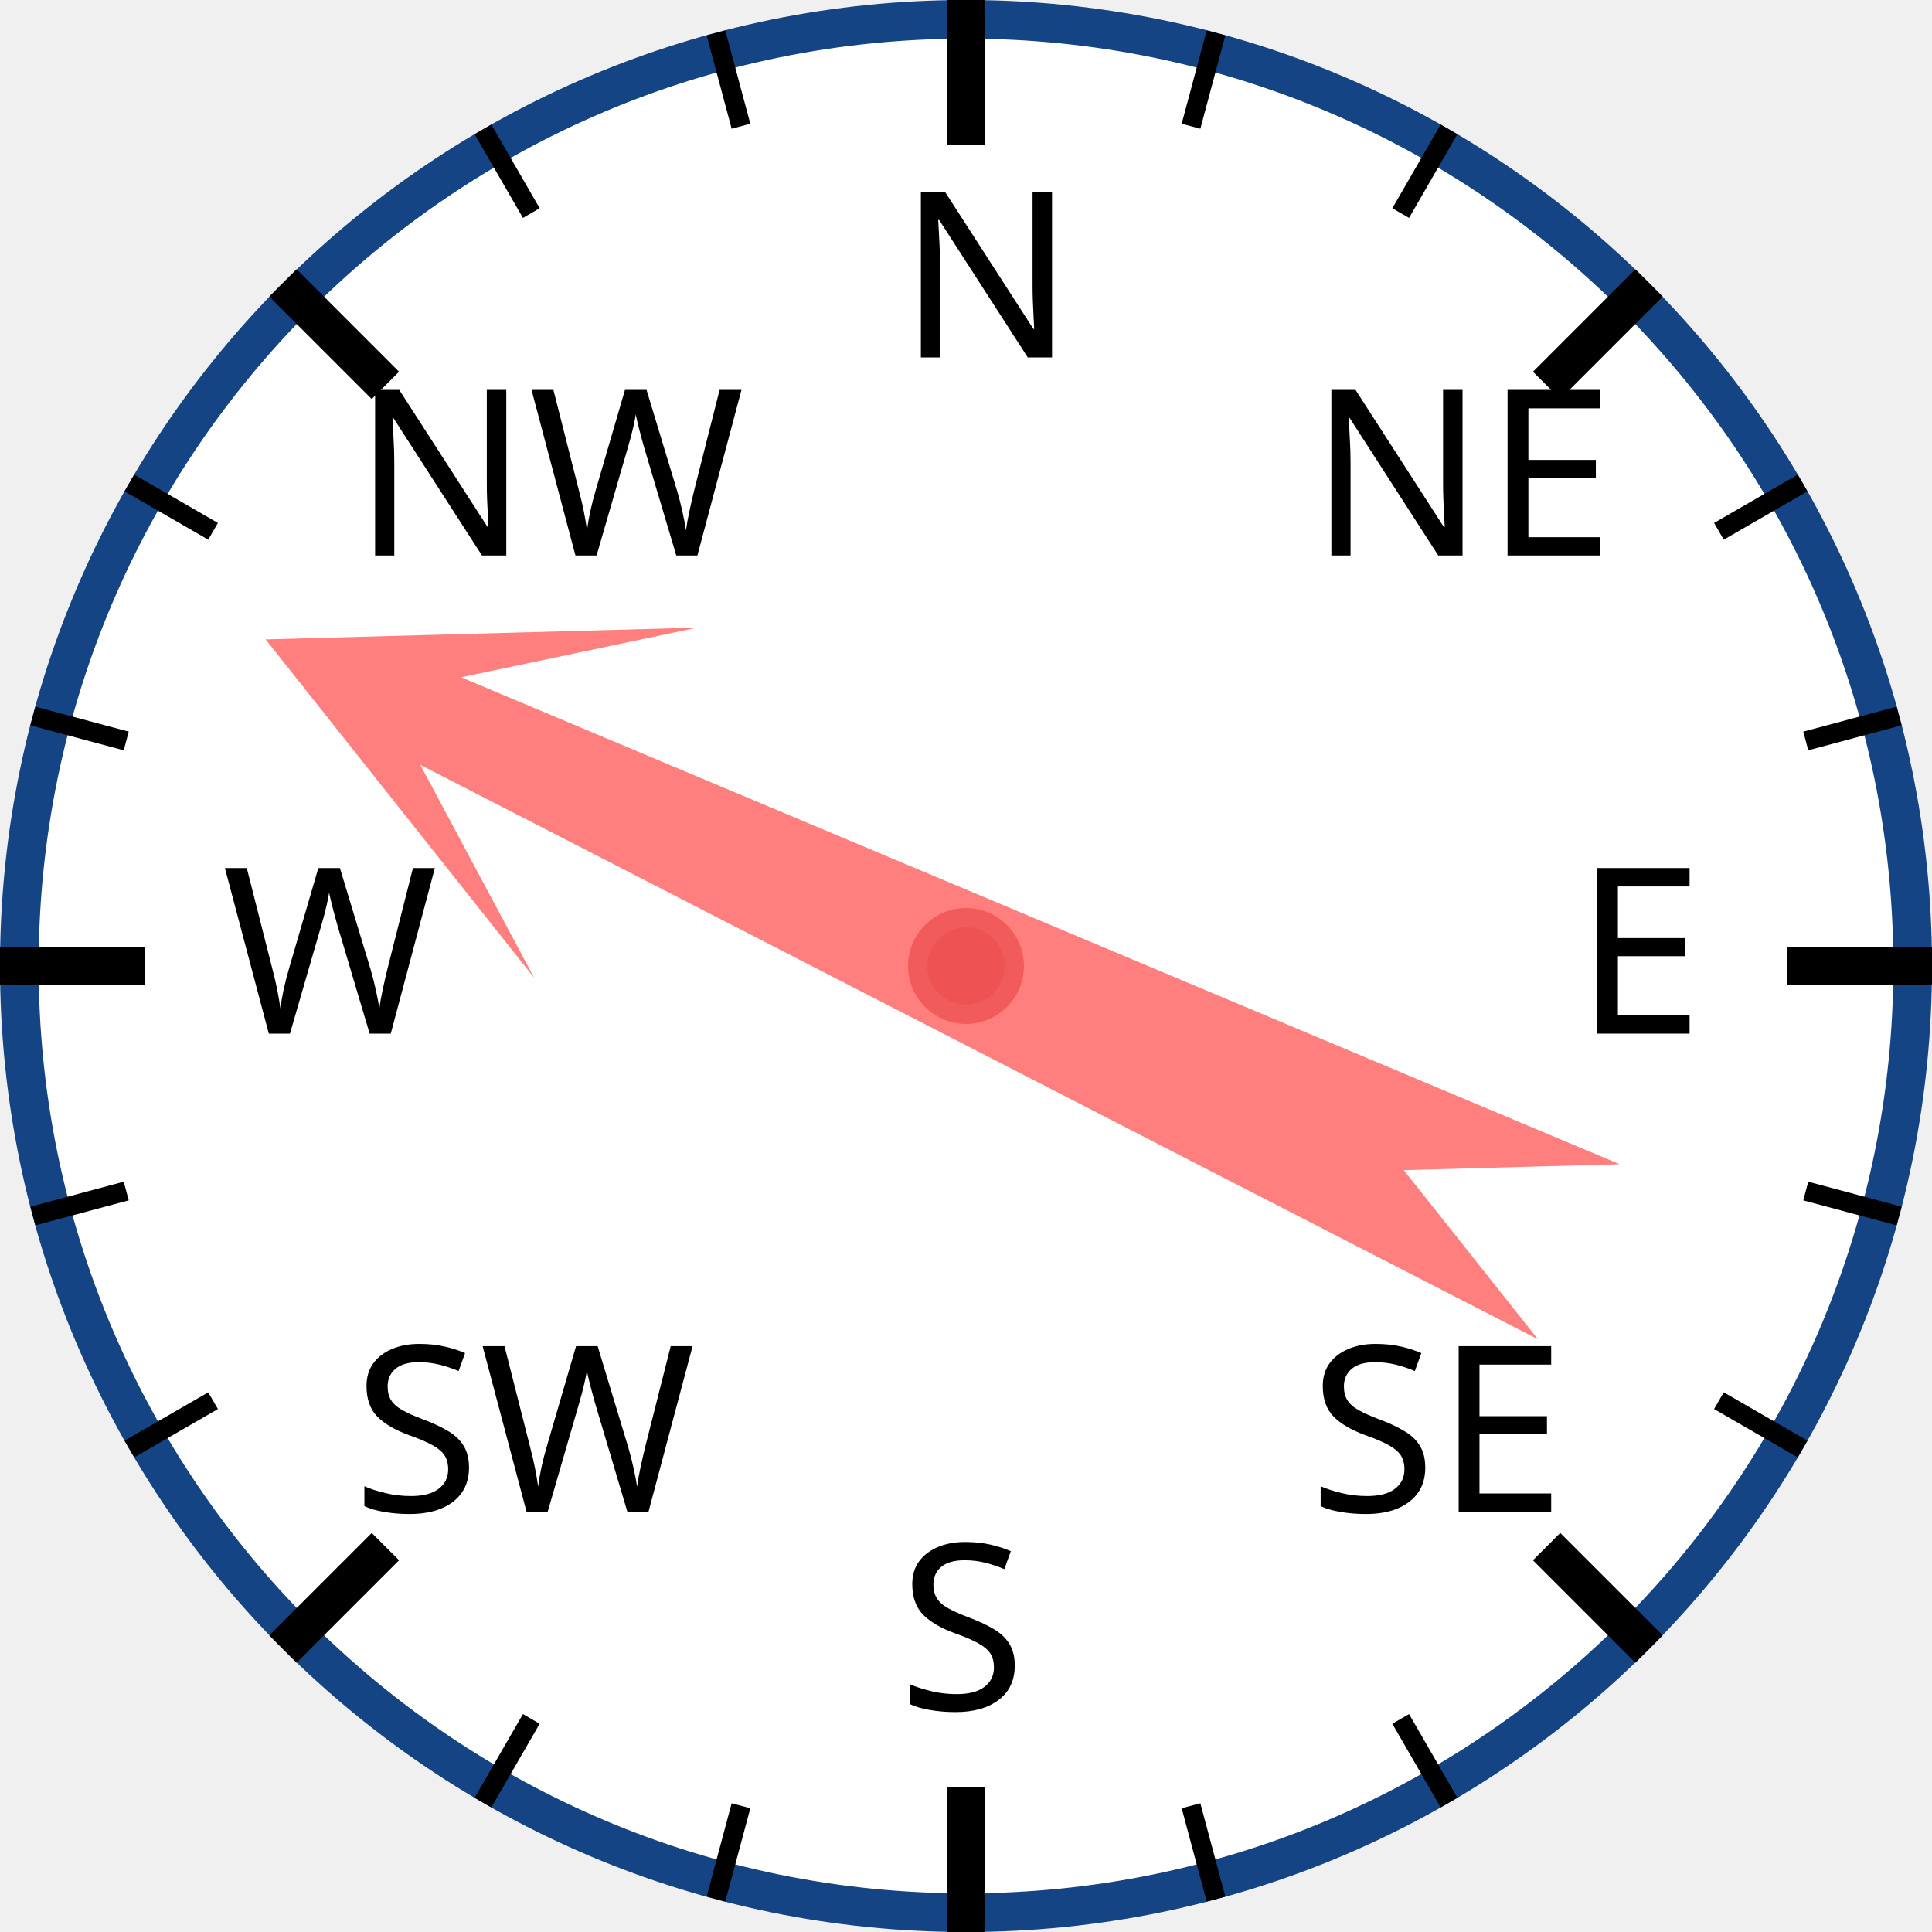
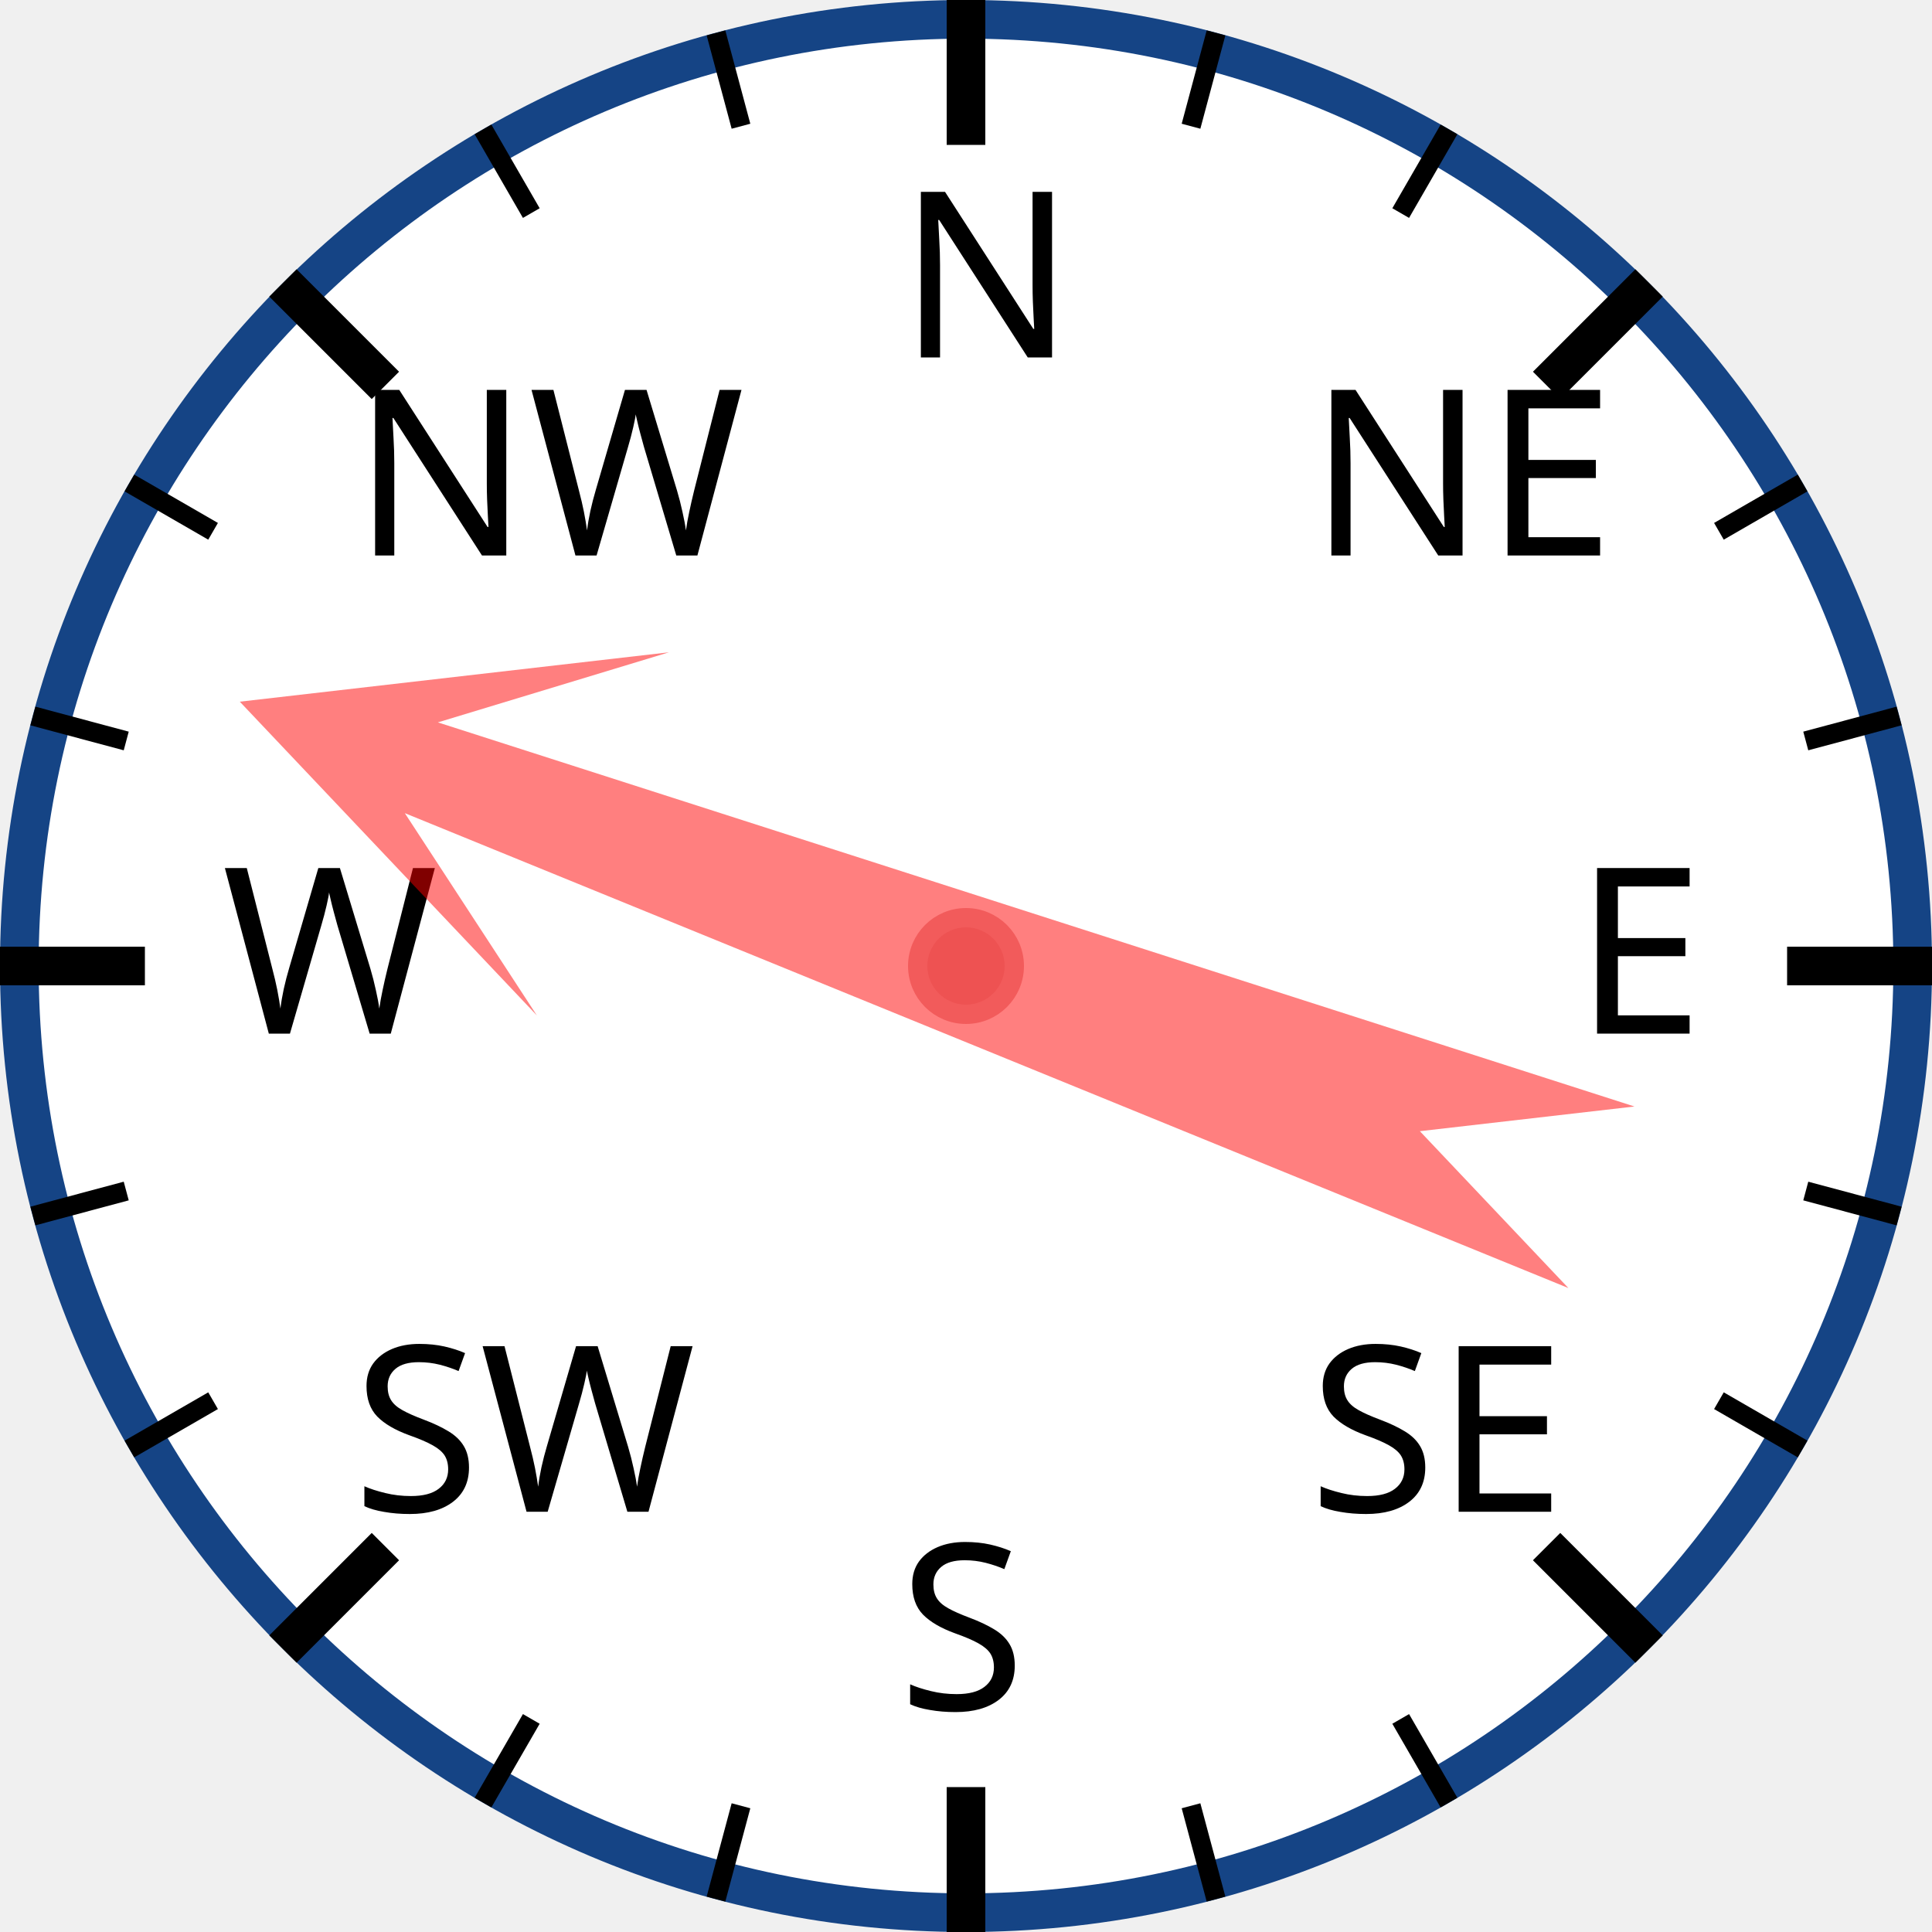
<svg xmlns="http://www.w3.org/2000/svg" width="120px" height="120px" viewBox="0 0 200 200">
  <circle cx="100" cy="100" r="98" style="fill: white; stroke: #154485; stroke-width: 4;" />
  <text x="93.0" y="37.0" style="font-family: sans-serif; font-size: 18pt;">N</text>
  <line x1="100.0" y1="0.0" x2="100.0" y2="15.0" style="stroke: black; stroke-width: 4;" />
  <line x1="74.118" y1="3.407" x2="76.706" y2="13.067" style="stroke: black; stroke-width: 2;" />
  <line x1="50" y1="13.397" x2="55" y2="22.058" style="stroke: black; stroke-width: 2;" />
  <text x="36.503" y="57.503" style="font-family: sans-serif; font-size: 18pt;">NW</text>
  <line x1="29.289" y1="29.289" x2="39.896" y2="39.896" style="stroke: black; stroke-width: 4;" />
  <line x1="13.397" y1="50" x2="22.058" y2="55" style="stroke: black; stroke-width: 2;" />
  <line x1="3.407" y1="74.118" x2="13.067" y2="76.706" style="stroke: black; stroke-width: 2;" />
  <text x="23.0" y="107.0" style="font-family: sans-serif; font-size: 18pt;">W</text>
  <line x1="0.0" y1="100.0" x2="15.0" y2="100.0" style="stroke: black; stroke-width: 4;" />
  <line x1="3.407" y1="125.882" x2="13.067" y2="123.294" style="stroke: black; stroke-width: 2;" />
  <line x1="13.397" y1="150" x2="22.058" y2="145" style="stroke: black; stroke-width: 2;" />
  <text x="36.503" y="156.497" style="font-family: sans-serif; font-size: 18pt;">SW</text>
  <line x1="29.289" y1="170.711" x2="39.896" y2="160.104" style="stroke: black; stroke-width: 4;" />
  <line x1="50" y1="186.603" x2="55" y2="177.942" style="stroke: black; stroke-width: 2;" />
  <line x1="74.118" y1="196.593" x2="76.706" y2="186.933" style="stroke: black; stroke-width: 2;" />
  <text x="93" y="177.0" style="font-family: sans-serif; font-size: 18pt;">S</text>
  <line x1="100" y1="200.0" x2="100" y2="185.0" style="stroke: black; stroke-width: 4;" />
  <line x1="125.882" y1="196.593" x2="123.294" y2="186.933" style="stroke: black; stroke-width: 2;" />
  <line x1="150.0" y1="186.603" x2="145.0" y2="177.942" style="stroke: black; stroke-width: 2;" />
  <text x="135.497" y="156.497" style="font-family: sans-serif; font-size: 18pt;">SE</text>
  <line x1="170.711" y1="170.711" x2="160.104" y2="160.104" style="stroke: black; stroke-width: 4;" />
  <line x1="186.603" y1="150" x2="177.942" y2="145" style="stroke: black; stroke-width: 2;" />
  <line x1="196.593" y1="125.882" x2="186.933" y2="123.294" style="stroke: black; stroke-width: 2;" />
  <text x="163.0" y="107" style="font-family: sans-serif; font-size: 18pt;">E</text>
  <line x1="200.0" y1="100" x2="185.0" y2="100" style="stroke: black; stroke-width: 4;" />
  <line x1="196.593" y1="74.118" x2="186.933" y2="76.706" style="stroke: black; stroke-width: 2;" />
  <line x1="186.603" y1="50" x2="177.942" y2="55" style="stroke: black; stroke-width: 2;" />
  <text x="135.497" y="57.503" style="font-family: sans-serif; font-size: 18pt;">NE</text>
  <line x1="170.711" y1="29.289" x2="160.104" y2="39.896" style="stroke: black; stroke-width: 4;" />
  <line x1="150" y1="13.397" x2="145" y2="22.058" style="stroke: black; stroke-width: 2;" />
  <line x1="125.882" y1="3.407" x2="123.294" y2="13.067" style="stroke: black; stroke-width: 2;" />
-   <polygon points="100 20 120 60 105 40 110 170 100 150 90 170 95 40 80 60" style="fill: red; fill-opacity: 0.5;" transform="rotate(295,100,100)" />
+   <polygon points="100 20 120 60 105 40 110 170 100 150 90 170 95 40 80 60" style="fill: red; fill-opacity: 0.5;" transform="rotate(290,100,100)" />
  <circle cx="100" cy="100" r="5" style="fill: #EE5252; stroke: #F25B5B; stroke-width: 2;" />
</svg>
